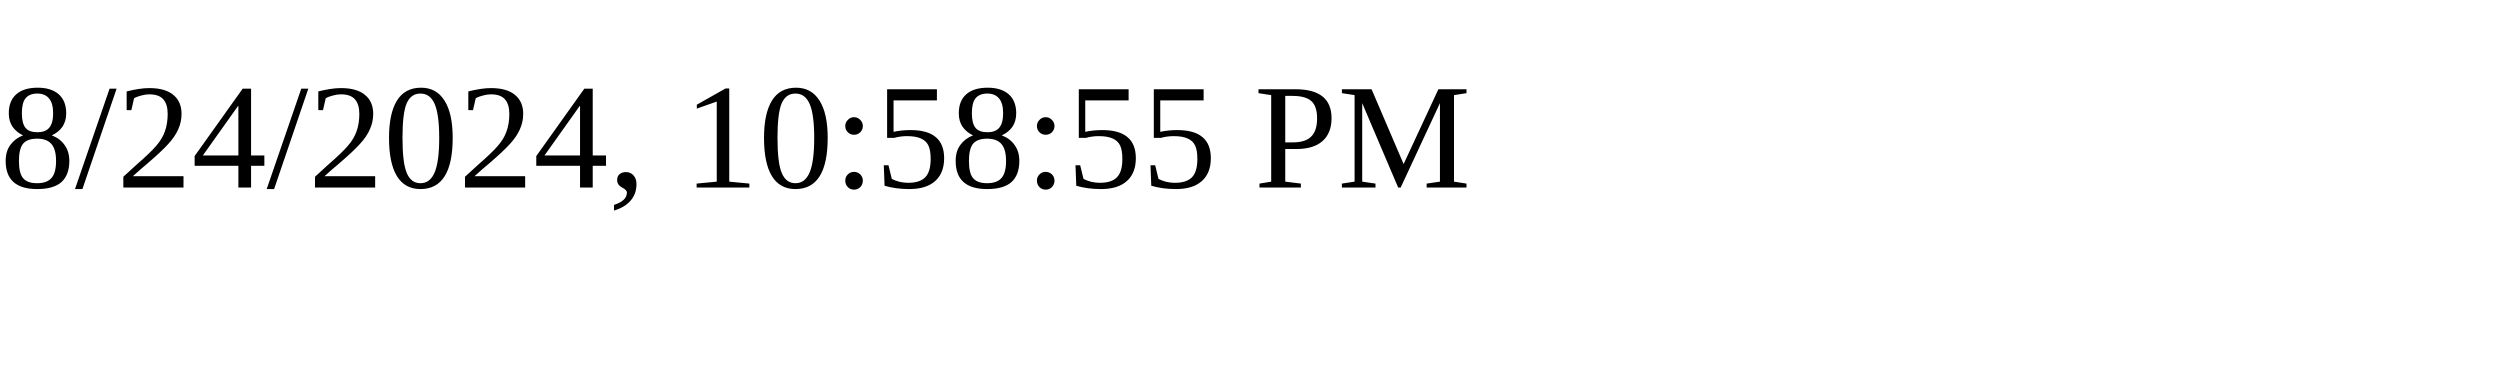
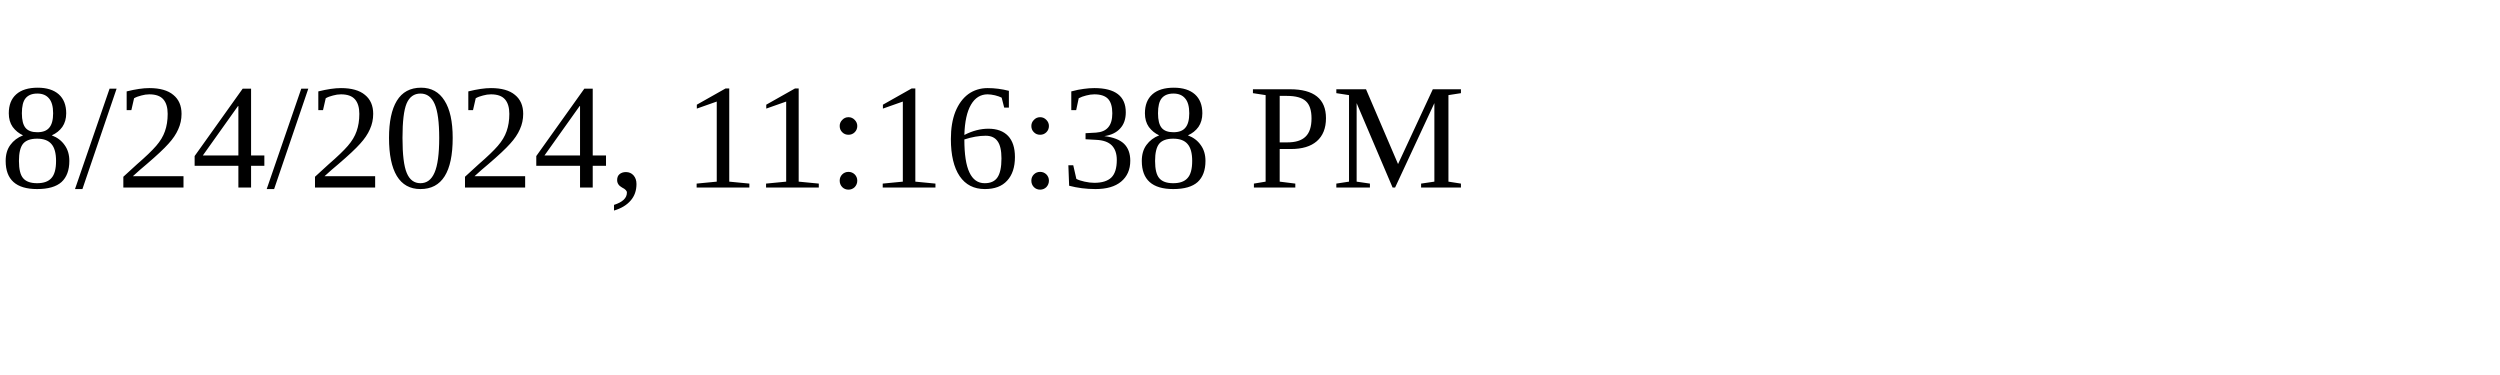
<svg xmlns="http://www.w3.org/2000/svg" height="30" width="200">
-   <text x="0" y="15">8/24/2024, 10:58:55 PM</text>
+   <text x="0" y="15">8/24/2024, 11:16:38 PM</text>
</svg>
